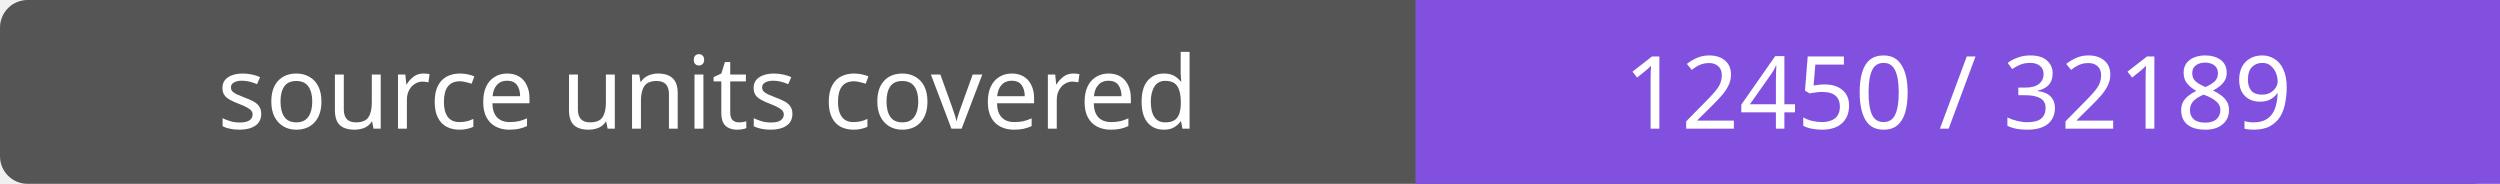
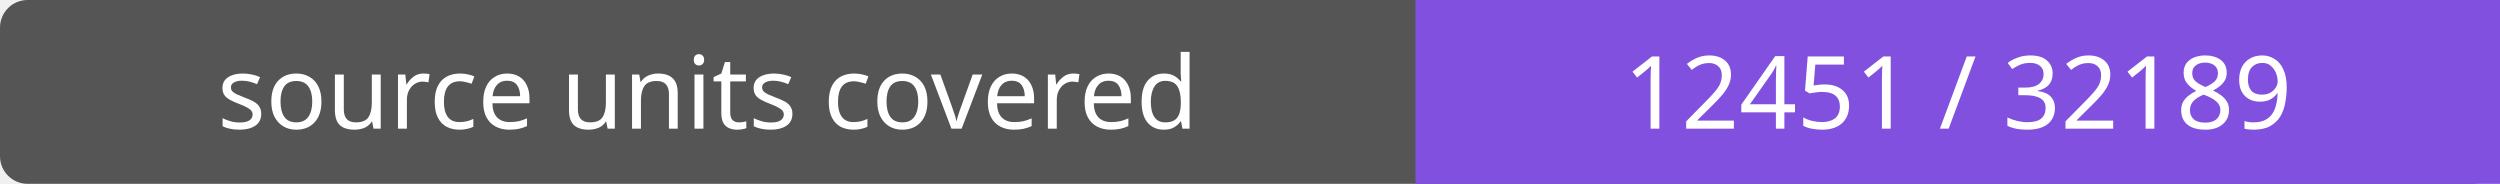
- <svg xmlns="http://www.w3.org/2000/svg" width="272" height="20" role="img" aria-label="source units covered: 12450 / 32189">
+ <svg xmlns="http://www.w3.org/2000/svg" width="272" height="20" role="img" aria-label="source units covered: 12451 / 32189">
  <rect width="272" height="20" rx="3" fill="#555" />
  <path fill="#8250df" d="M154 0h118v20H154z" />
  <g fill="#fff" text-anchor="middle" font-family="Verdana,sans-serif" font-size="11">
    <text x="77.0" y="14">source units covered</text>
-     <text x="213.0" y="14">12450 / 32189</text>
+     <text x="213.0" y="14">12451 / 32189</text>
  </g>
</svg>
